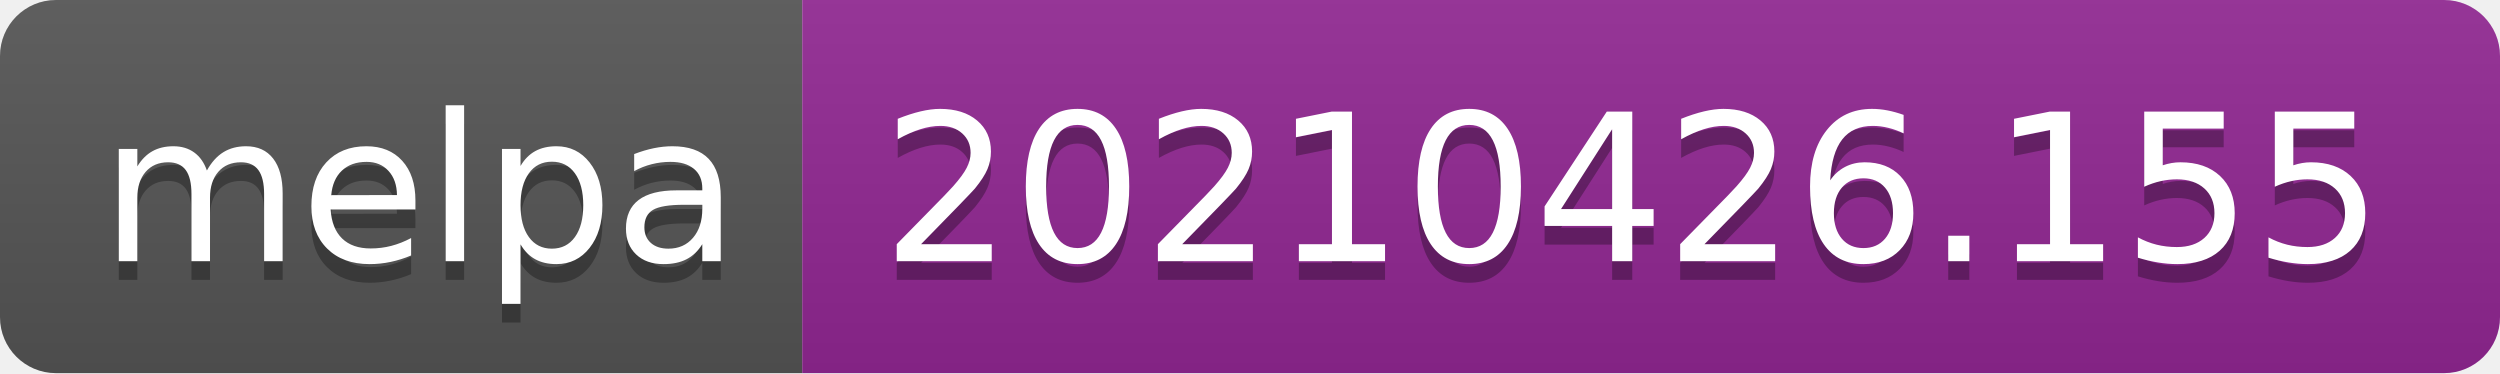
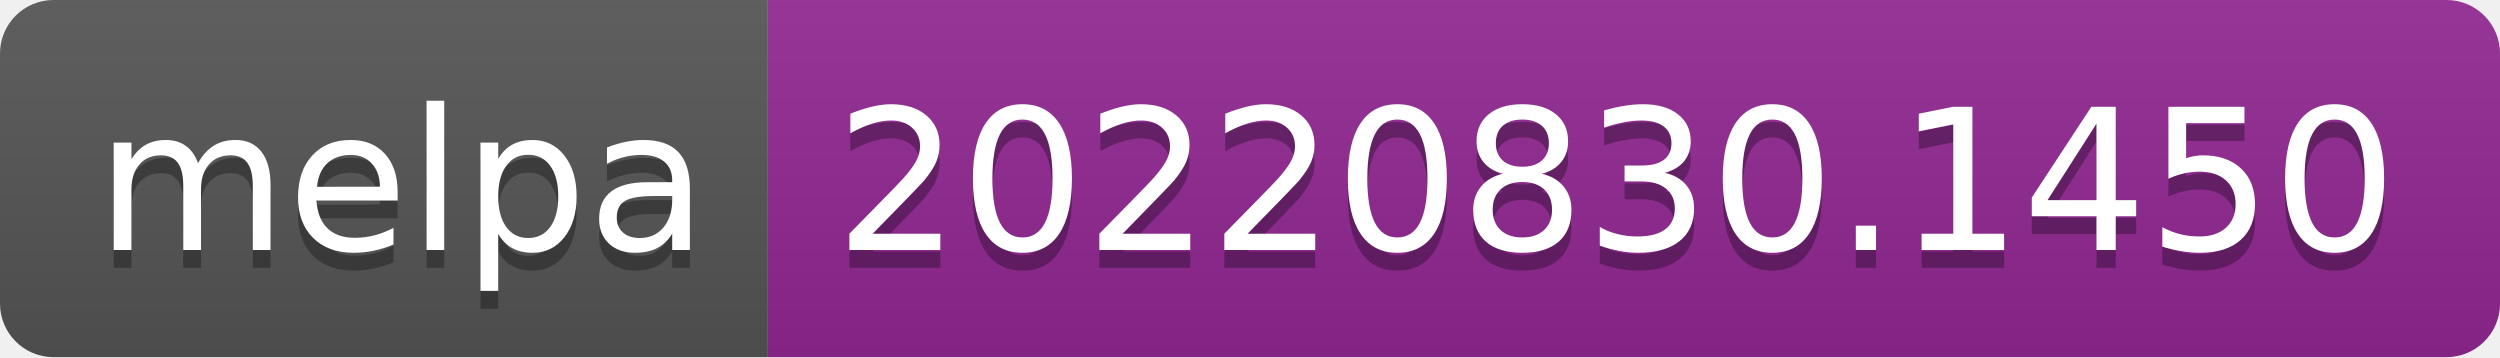
- <svg xmlns="http://www.w3.org/2000/svg" width="134" height="20" role="img" aria-label="melpa: 20210426.155">
+ <svg xmlns="http://www.w3.org/2000/svg" width="140" height="20" role="img" aria-label="melpa: 20220830.1450">
  <linearGradient id="s" x2="0" y2="100%">
    <stop offset="0" stop-color="#bbb" stop-opacity=".1" />
    <stop offset="1" stop-opacity=".1" />
  </linearGradient>
  <clipPath id="r">
-     <rect width="134" height="20" rx="3" fill="#fff" />
+     <rect width="140" height="20" rx="3" fill="#fff" />
  </clipPath>
  <g clip-path="url(#r)">
    <rect width="43" height="20" fill="#555" />
-     <rect x="43" width="91" height="20" fill="#922793" />
-     <rect width="134" height="20" fill="url(#s)" />
+     <rect x="43" width="97" height="20" fill="#922793" />
+     <rect width="140" height="20" fill="url(#s)" />
  </g>
  <g fill="#fff" text-anchor="middle" font-family="Verdana,Geneva,DejaVu Sans,sans-serif" text-rendering="geometricPrecision" font-size="110">
    <text aria-hidden="true" x="225" y="150" fill="#010101" fill-opacity=".3" transform="scale(.1)" textLength="330">melpa</text>
    <text x="225" y="140" transform="scale(.1)" fill="#fff" textLength="330">melpa</text>
-     <text aria-hidden="true" x="875" y="150" fill="#010101" fill-opacity=".3" transform="scale(.1)" textLength="810">20210426.155</text>
-     <text x="875" y="140" transform="scale(.1)" fill="#fff" textLength="810">20210426.155</text>
+     <text aria-hidden="true" x="905" y="150" fill="#010101" fill-opacity=".3" transform="scale(.1)" textLength="870">20220830.1450</text>
+     <text x="905" y="140" transform="scale(.1)" fill="#fff" textLength="870">20220830.1450</text>
  </g>
</svg>
